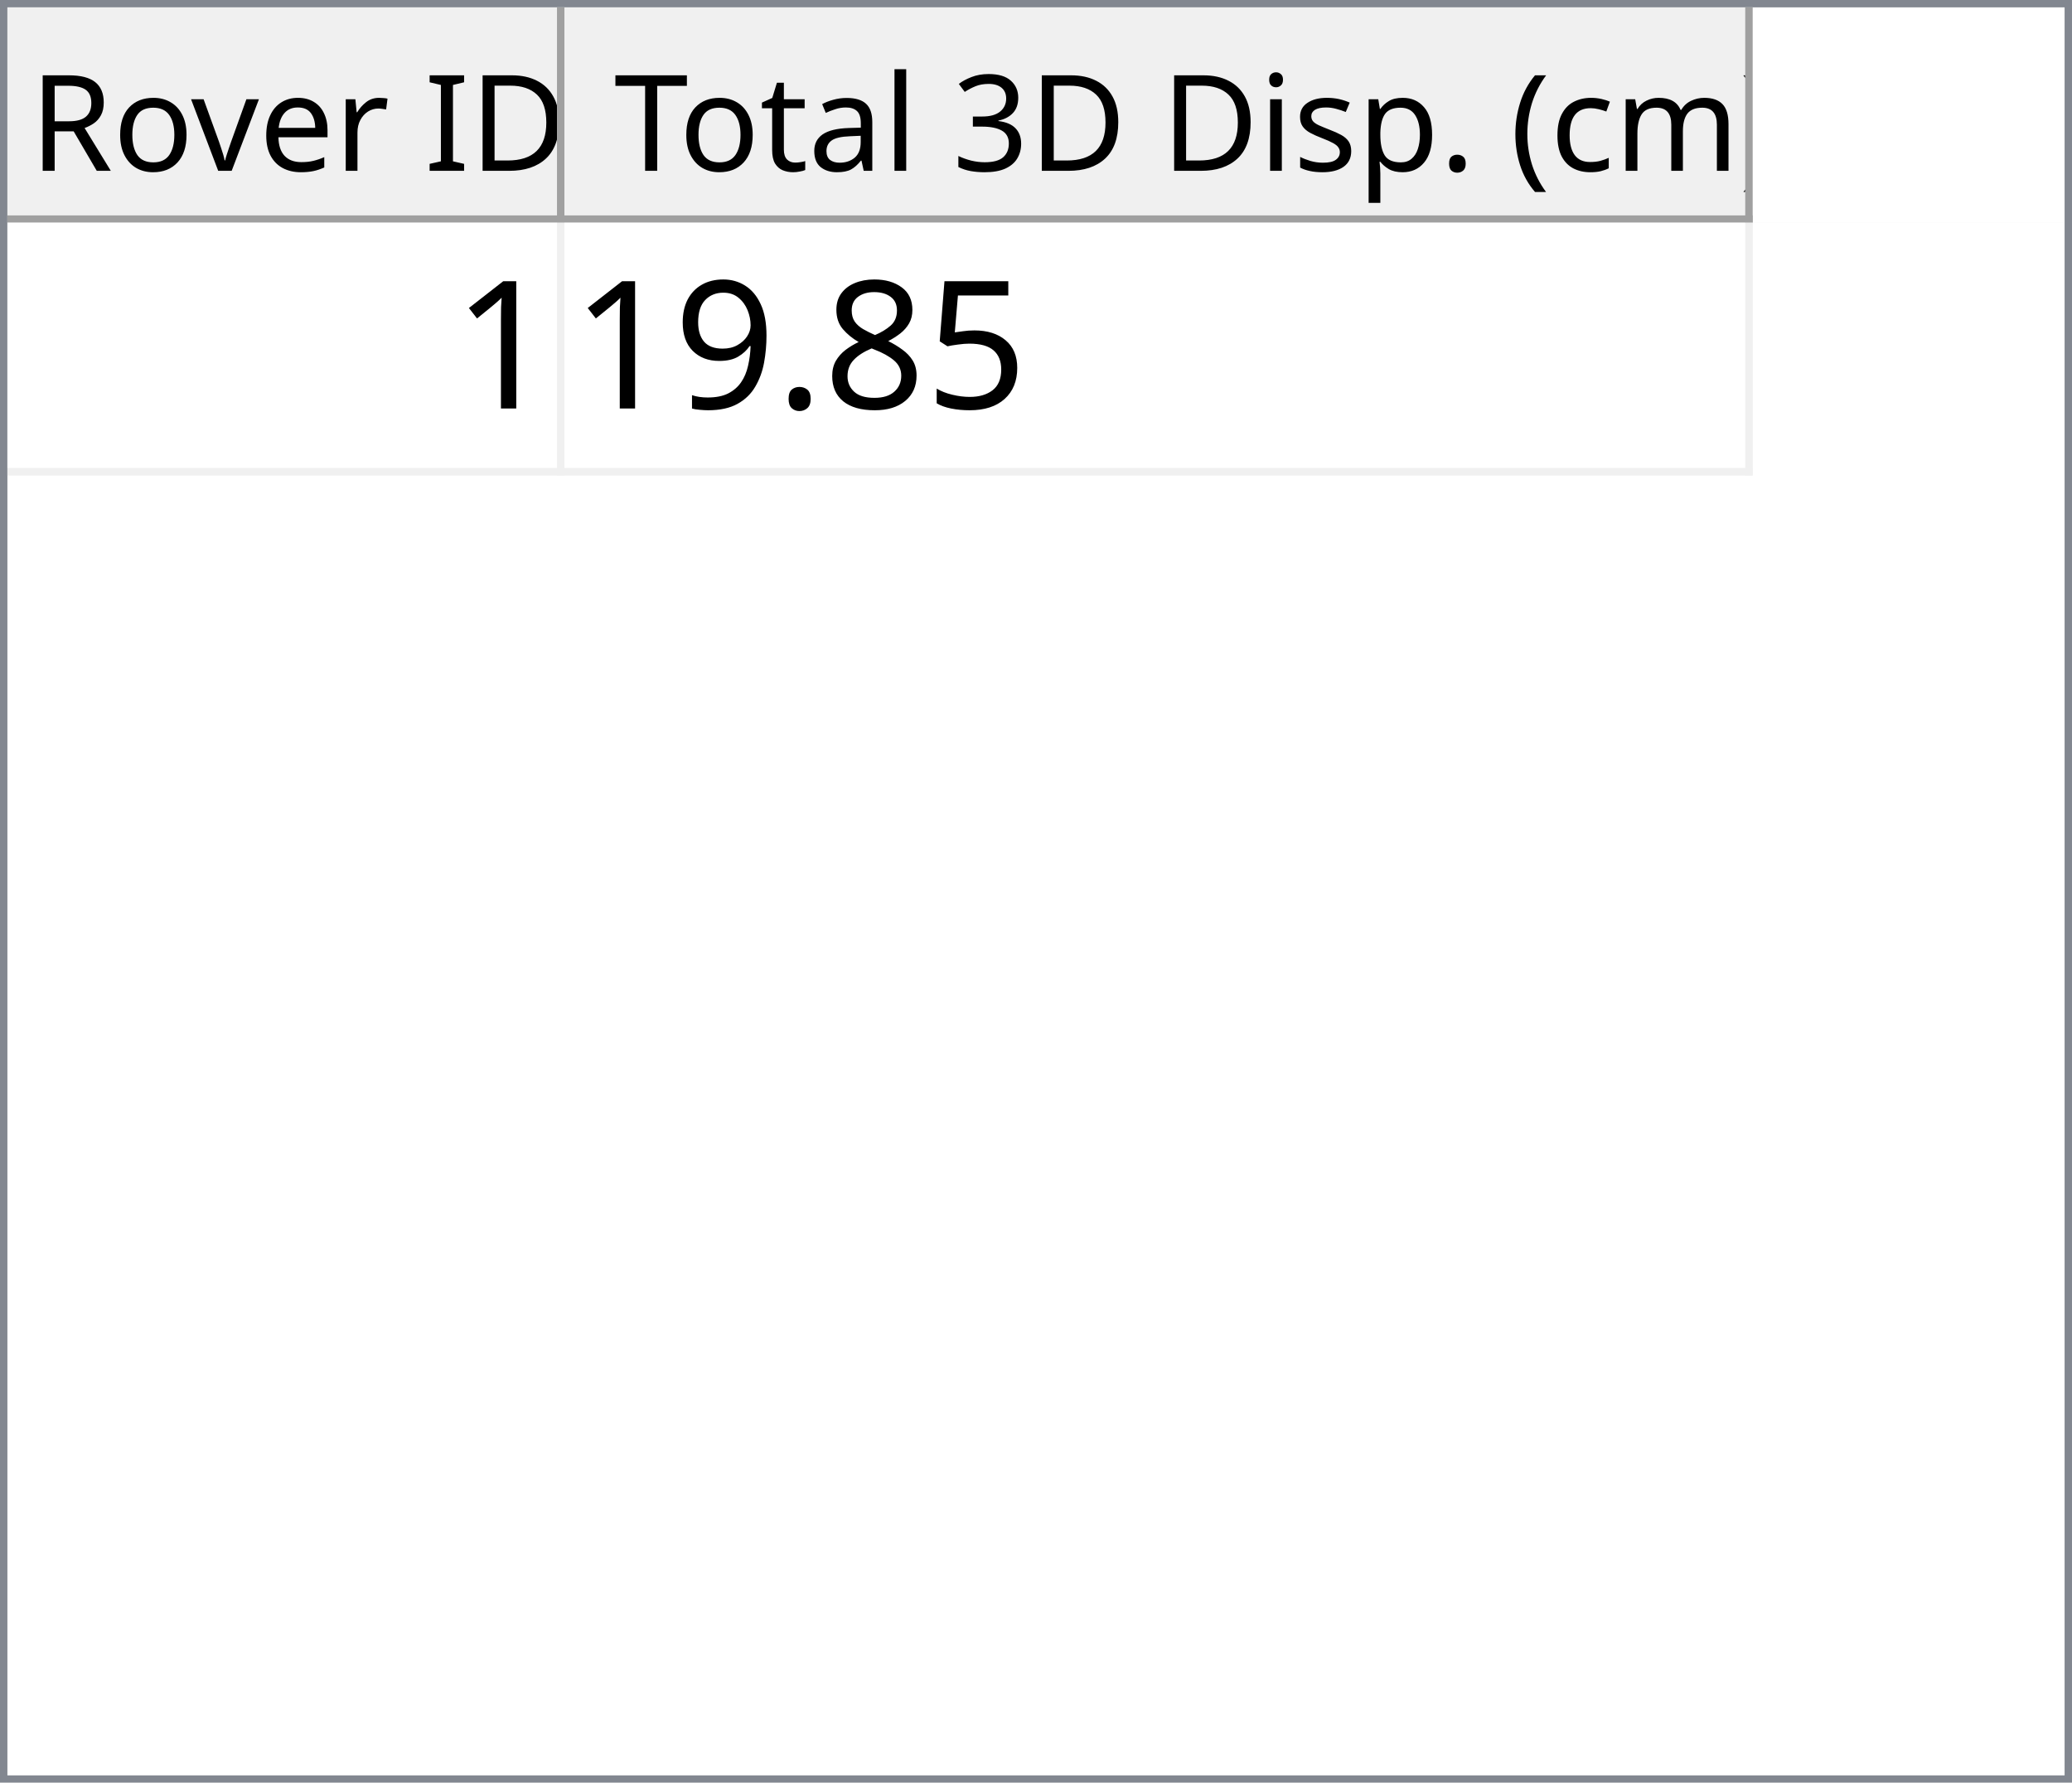
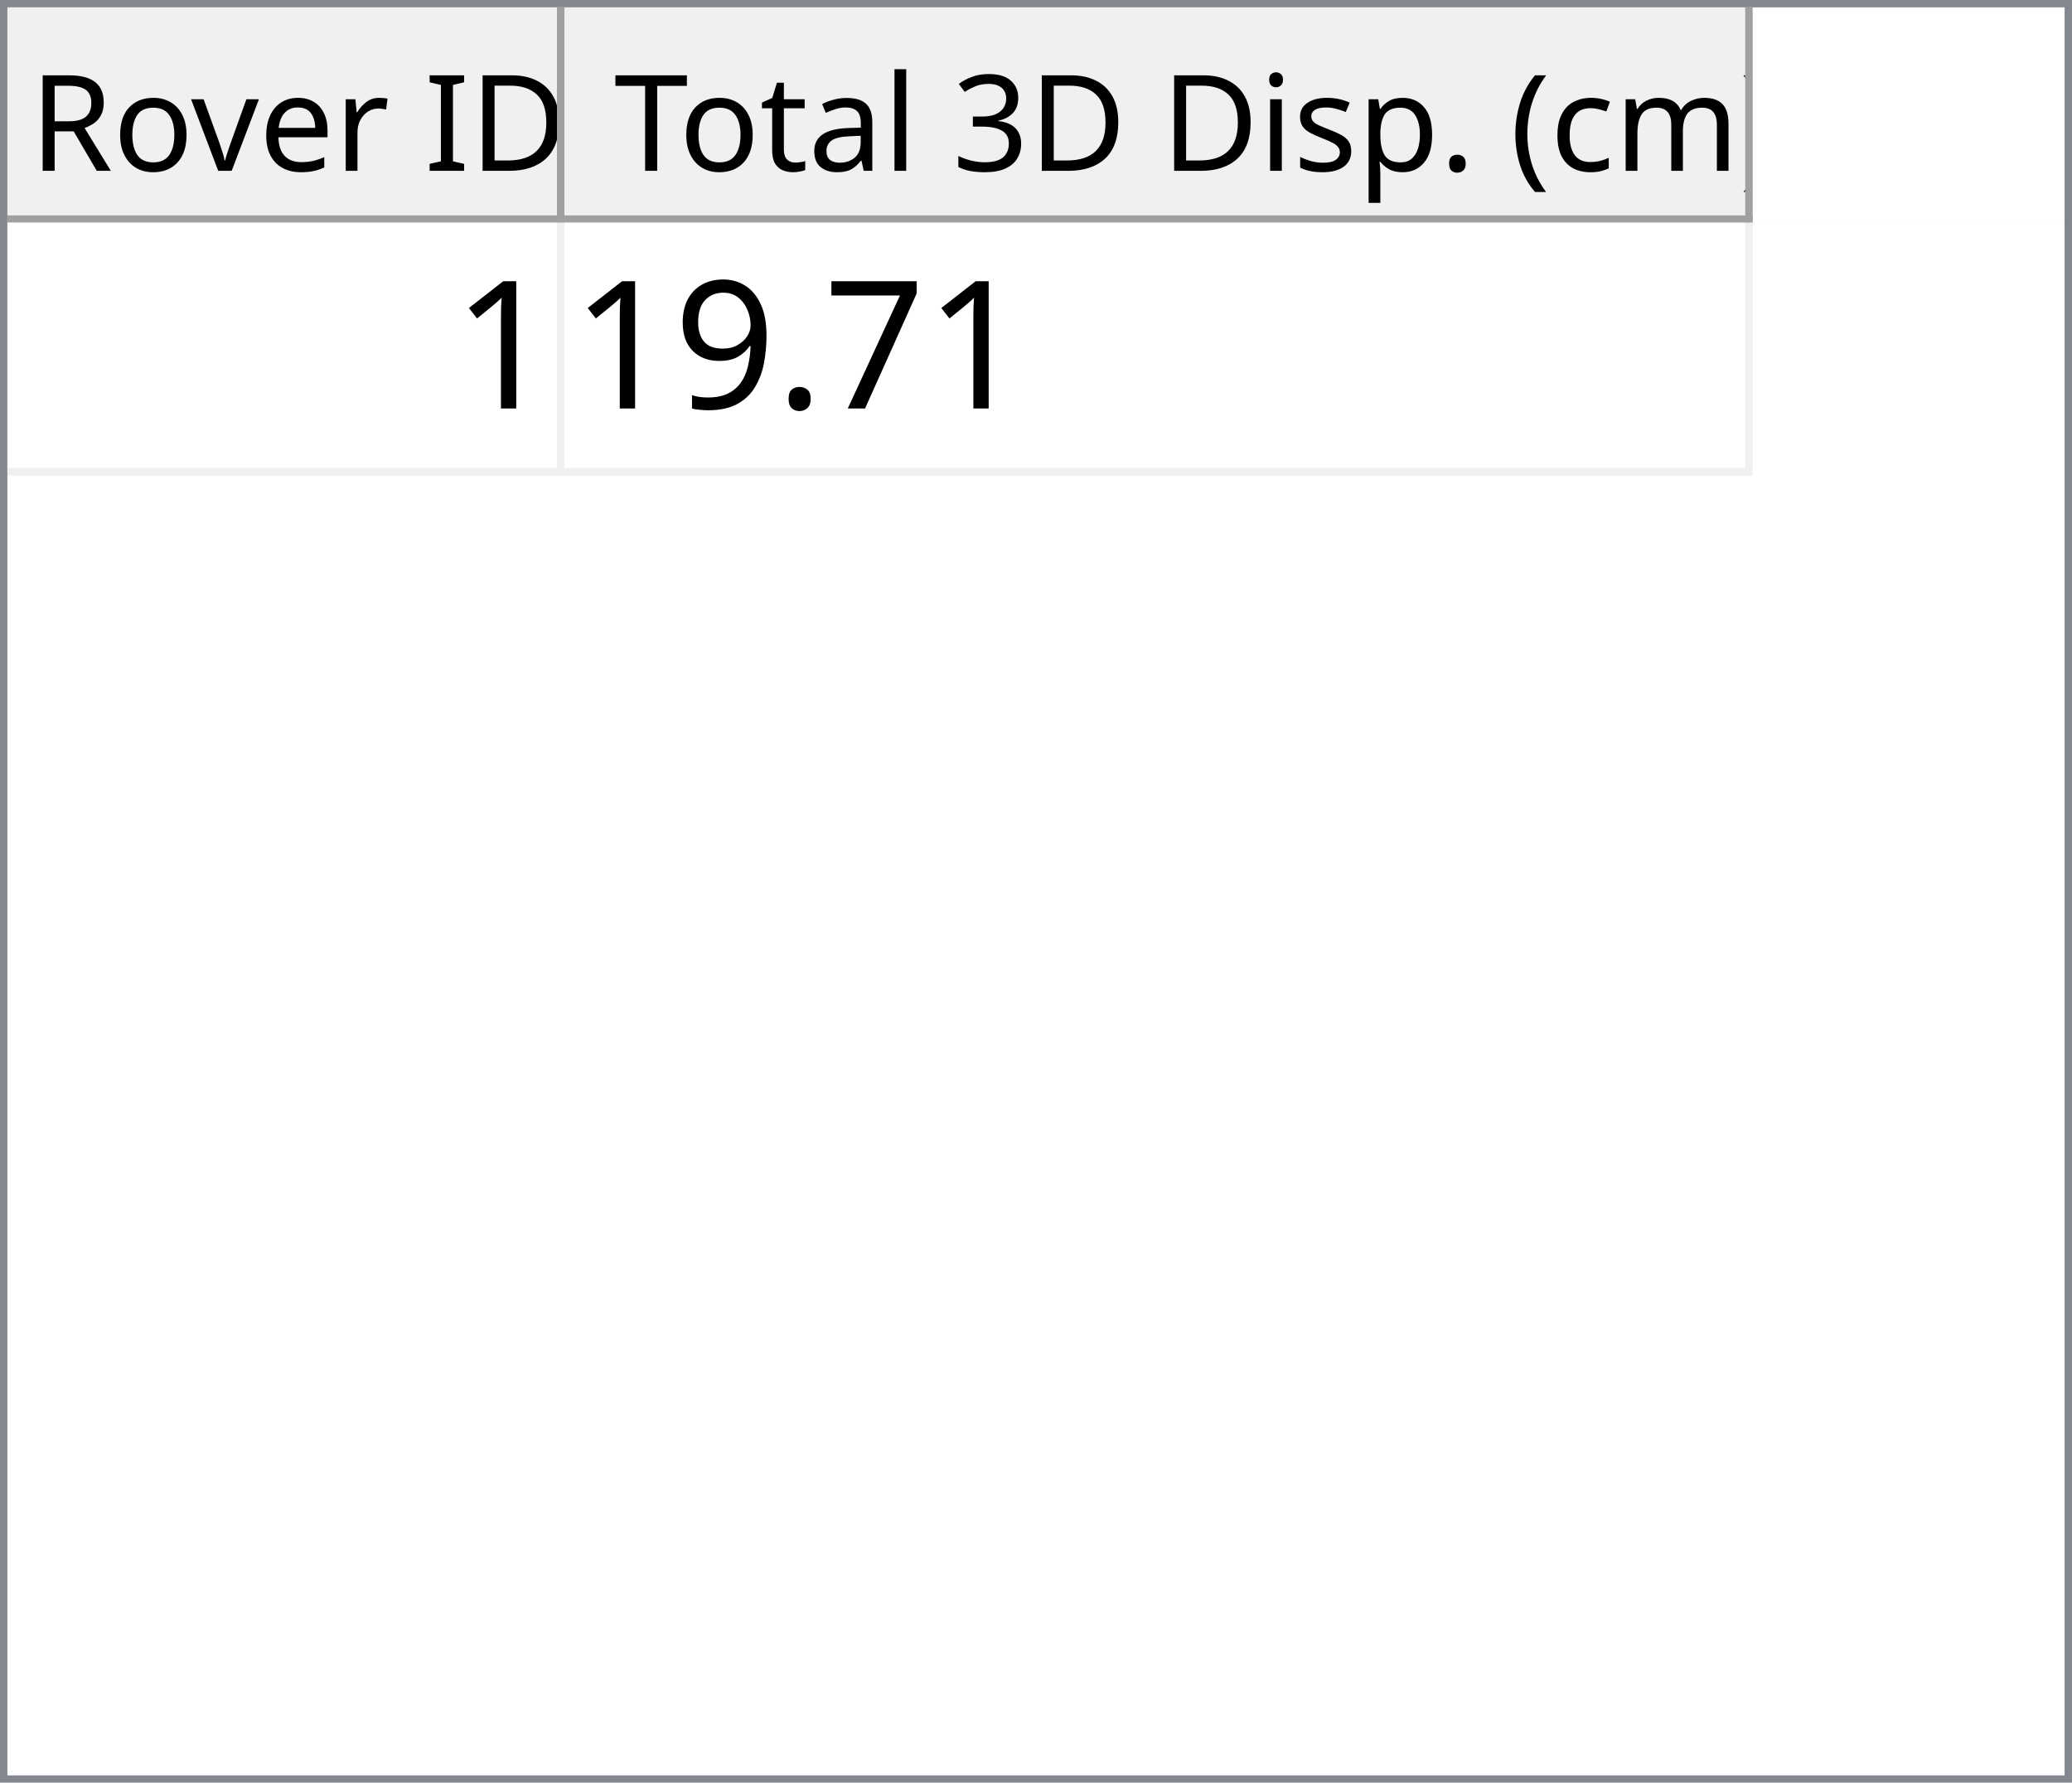
<svg xmlns="http://www.w3.org/2000/svg" style="fill-opacity:1; color-rendering:auto; color-interpolation:auto; text-rendering:auto; stroke:black; stroke-linecap:square; stroke-miterlimit:10; shape-rendering:auto; stroke-opacity:1; fill:black; stroke-dasharray:none; font-weight:normal; stroke-width:1; font-family:'Dialog'; font-style:normal; stroke-linejoin:miter; font-size:12px; stroke-dashoffset:0; image-rendering:auto;" width="279" height="240">
  <defs id="genericDefs" />
  <g>
    <defs id="defs1">
      <clipPath clipPathUnits="userSpaceOnUse" id="clipPath1">
        <path d="M0 0 L279 0 L279 240 L0 240 L0 0 Z" />
      </clipPath>
      <clipPath clipPathUnits="userSpaceOnUse" id="clipPath2">
        <path d="M0 0 L0 240 L279 240 L279 0 Z" />
      </clipPath>
      <clipPath clipPathUnits="userSpaceOnUse" id="clipPath3">
        <path d="M0 0 L0 29 L277 29 L277 0 Z" />
      </clipPath>
      <clipPath clipPathUnits="userSpaceOnUse" id="clipPath4">
        <path d="M0 0 L0 29 L75 29 L75 0 Z" />
      </clipPath>
      <clipPath clipPathUnits="userSpaceOnUse" id="clipPath5">
        <path d="M1 1 L1 28 L74 28 L74 1 Z" />
      </clipPath>
      <clipPath clipPathUnits="userSpaceOnUse" id="clipPath6">
        <path d="M0 0 L0 27 L73 27 L73 0 Z" />
      </clipPath>
      <clipPath clipPathUnits="userSpaceOnUse" id="clipPath7">
        <path d="M-0.5 -0.5 L-0.5 28.5 L74.5 28.5 L74.5 -0.5 Z" />
      </clipPath>
      <clipPath clipPathUnits="userSpaceOnUse" id="clipPath8">
        <path d="M0 0 L0 29 L160 29 L160 0 Z" />
      </clipPath>
      <clipPath clipPathUnits="userSpaceOnUse" id="clipPath9">
        <path d="M1 1 L1 28 L159 28 L159 1 Z" />
      </clipPath>
      <clipPath clipPathUnits="userSpaceOnUse" id="clipPath10">
        <path d="M0 0 L0 27 L158 27 L158 0 Z" />
      </clipPath>
      <clipPath clipPathUnits="userSpaceOnUse" id="clipPath11">
        <path d="M-0.5 -0.5 L-0.5 28.5 L159.5 28.5 L159.5 -0.5 Z" />
      </clipPath>
      <clipPath clipPathUnits="userSpaceOnUse" id="clipPath12">
        <path d="M0 0 L0 209 L277 209 L277 0 Z" />
      </clipPath>
      <clipPath clipPathUnits="userSpaceOnUse" id="clipPath13">
        <path d="M0 0 L0 34 L235 34 L235 0 Z" />
      </clipPath>
      <clipPath clipPathUnits="userSpaceOnUse" id="clipPath14">
        <path d="M-0.5 -0.5 L-0.5 33.5 L234.5 33.5 L234.5 -0.5 Z" />
      </clipPath>
      <clipPath clipPathUnits="userSpaceOnUse" id="clipPath15">
        <path d="M0 0 L0 33 L74 33 L74 0 Z" />
      </clipPath>
      <clipPath clipPathUnits="userSpaceOnUse" id="clipPath16">
        <path d="M0 0 L0 33 L159 33 L159 0 Z" />
      </clipPath>
      <font horiz-adv-x="64.551" id="font1">
        <font-face ascent="107.91" descent="25.098" units-per-em="100" style="font-style:normal; font-family:Segoe UI; font-weight:normal;" />
        <missing-glyph horiz-adv-x="64.551" d="M8.109 0 L8.109 68.266 L56.453 68.266 L56.453 0 L8.109 0 ZM15.328 7.234 L49.219 7.234 L49.219 61.031 L15.328 61.031 L15.328 7.234 Z" />
        <glyph unicode="D" horiz-adv-x="70.117" d="M9.188 0 L9.188 70.016 L28.516 70.016 Q65.531 70.016 65.531 35.891 Q65.531 19.672 55.25 9.836 Q44.969 0 27.734 0 L9.188 0 ZM17.391 62.594 L17.391 7.422 L27.828 7.422 Q41.609 7.422 49.273 14.797 Q56.938 22.172 56.938 35.688 Q56.938 62.594 28.328 62.594 L17.391 62.594 Z" />
        <glyph unicode="I" horiz-adv-x="26.611" d="M17.391 0 L9.188 0 L9.188 70.016 L17.391 70.016 L17.391 0 Z" />
        <glyph unicode=" " horiz-adv-x="27.393" d="" />
        <glyph unicode="r" horiz-adv-x="34.766" d="M34.188 41.891 Q32.078 43.5 28.125 43.5 Q23 43.5 19.555 38.672 Q16.109 33.844 16.109 25.484 L16.109 0 L8.109 0 L8.109 50 L16.109 50 L16.109 39.703 L16.312 39.703 Q18.016 44.969 21.531 47.922 Q25.047 50.875 29.391 50.875 Q32.516 50.875 34.188 50.203 L34.188 41.891 Z" />
        <glyph unicode="e" horiz-adv-x="52.295" d="M48.297 23 L12.984 23 Q13.188 14.656 17.484 10.109 Q21.781 5.562 29.297 5.562 Q37.75 5.562 44.828 11.141 L44.828 3.609 Q38.234 -1.172 27.391 -1.172 Q16.797 -1.172 10.742 5.641 Q4.688 12.453 4.688 24.812 Q4.688 36.469 11.305 43.82 Q17.922 51.172 27.734 51.172 Q37.547 51.172 42.922 44.828 Q48.297 38.484 48.297 27.203 L48.297 23 ZM40.094 29.781 Q40.047 36.719 36.75 40.578 Q33.453 44.438 27.594 44.438 Q21.922 44.438 17.969 40.383 Q14.016 36.328 13.094 29.781 L40.094 29.781 Z" />
        <glyph unicode="v" horiz-adv-x="47.9" d="M47.406 50 L27.484 0 L19.625 0 L0.688 50 L9.469 50 L22.172 13.672 Q23.578 9.672 23.922 6.688 L24.125 6.688 Q24.609 10.453 25.688 13.484 L38.969 50 L47.406 50 Z" />
        <glyph unicode="o" horiz-adv-x="58.594" d="M29 -1.172 Q17.922 -1.172 11.305 5.836 Q4.688 12.844 4.688 24.422 Q4.688 37.016 11.57 44.094 Q18.453 51.172 30.172 51.172 Q41.359 51.172 47.633 44.289 Q53.906 37.406 53.906 25.203 Q53.906 13.234 47.141 6.031 Q40.375 -1.172 29 -1.172 ZM29.594 44.438 Q21.875 44.438 17.383 39.188 Q12.891 33.938 12.891 24.703 Q12.891 15.828 17.43 10.695 Q21.969 5.562 29.594 5.562 Q37.359 5.562 41.531 10.594 Q45.703 15.625 45.703 24.906 Q45.703 34.281 41.531 39.359 Q37.359 44.438 29.594 44.438 Z" />
        <glyph unicode="R" horiz-adv-x="59.814" d="M59.375 0 L49.609 0 L37.891 19.625 Q36.281 22.359 34.766 24.289 Q33.25 26.219 31.664 27.438 Q30.078 28.656 28.25 29.219 Q26.422 29.781 24.125 29.781 L17.391 29.781 L17.391 0 L9.188 0 L9.188 70.016 L30.078 70.016 Q34.672 70.016 38.555 68.867 Q42.438 67.719 45.289 65.375 Q48.141 63.031 49.758 59.547 Q51.375 56.062 51.375 51.375 Q51.375 47.703 50.273 44.656 Q49.172 41.609 47.148 39.211 Q45.125 36.812 42.266 35.133 Q39.406 33.453 35.844 32.516 L35.844 32.328 Q37.594 31.547 38.891 30.547 Q40.188 29.547 41.359 28.18 Q42.531 26.812 43.68 25.078 Q44.828 23.344 46.234 21.047 L59.375 0 ZM17.391 62.594 L17.391 37.203 L28.516 37.203 Q31.594 37.203 34.203 38.133 Q36.812 39.062 38.719 40.797 Q40.625 42.531 41.703 45.047 Q42.781 47.562 42.781 50.688 Q42.781 56.297 39.141 59.445 Q35.5 62.594 28.609 62.594 L17.391 62.594 Z" />
        <glyph unicode=")" horiz-adv-x="30.176" d="M8.297 -15.922 L1.172 -15.922 Q16.406 2.344 16.406 26.812 Q16.406 51.469 1.078 70.016 L8.297 70.016 Q23.531 52.156 23.531 26.703 Q23.531 1.375 8.297 -15.922 Z" />
        <glyph unicode="m" horiz-adv-x="86.133" d="M79.109 0 L71.094 0 L71.094 28.719 Q71.094 37.016 68.531 40.727 Q65.969 44.438 59.906 44.438 Q54.781 44.438 51.195 39.75 Q47.609 35.062 47.609 28.516 L47.609 0 L39.594 0 L39.594 29.688 Q39.594 44.438 28.219 44.438 Q22.953 44.438 19.531 40.016 Q16.109 35.594 16.109 28.516 L16.109 0 L8.109 0 L8.109 50 L16.109 50 L16.109 42.094 L16.312 42.094 Q21.625 51.172 31.844 51.172 Q36.969 51.172 40.773 48.312 Q44.578 45.453 46 40.828 Q51.562 51.172 62.594 51.172 Q79.109 51.172 79.109 30.812 L79.109 0 Z" />
        <glyph unicode="c" horiz-adv-x="46.191" d="M42.188 2.297 Q36.422 -1.172 28.516 -1.172 Q17.828 -1.172 11.258 5.789 Q4.688 12.75 4.688 23.828 Q4.688 36.188 11.766 43.68 Q18.844 51.172 30.672 51.172 Q37.25 51.172 42.281 48.734 L42.281 40.531 Q36.719 44.438 30.375 44.438 Q22.703 44.438 17.797 38.945 Q12.891 33.453 12.891 24.516 Q12.891 15.719 17.508 10.641 Q22.125 5.562 29.891 5.562 Q36.422 5.562 42.188 9.906 L42.188 2.297 Z" />
        <glyph unicode="(" horiz-adv-x="30.176" d="M29.109 -15.922 L21.969 -15.922 Q6.844 1.375 6.844 26.703 Q6.844 52.156 21.969 70.016 L29.203 70.016 Q13.875 51.469 13.875 26.812 Q13.875 2.344 29.109 -15.922 Z" />
        <glyph unicode="." horiz-adv-x="21.68" d="M10.891 -1.078 Q8.641 -1.078 7.055 0.539 Q5.469 2.156 5.469 4.391 Q5.469 6.641 7.055 8.273 Q8.641 9.906 10.891 9.906 Q13.188 9.906 14.797 8.273 Q16.406 6.641 16.406 4.391 Q16.406 2.156 14.797 0.539 Q13.188 -1.078 10.891 -1.078 Z" />
        <glyph unicode="p" horiz-adv-x="58.789" d="M16.312 7.234 L16.109 7.234 L16.109 -23 L8.109 -23 L8.109 50 L16.109 50 L16.109 41.219 L16.312 41.219 Q22.219 51.172 33.594 51.172 Q43.266 51.172 48.688 44.461 Q54.109 37.75 54.109 26.469 Q54.109 13.922 48 6.375 Q41.891 -1.172 31.297 -1.172 Q21.578 -1.172 16.312 7.234 ZM16.109 27.391 L16.109 20.406 Q16.109 14.203 20.141 9.883 Q24.172 5.562 30.375 5.562 Q37.641 5.562 41.773 11.133 Q45.906 16.703 45.906 26.609 Q45.906 34.969 42.047 39.703 Q38.188 44.438 31.594 44.438 Q24.609 44.438 20.359 39.578 Q16.109 34.719 16.109 27.391 Z" />
        <glyph unicode="s" horiz-adv-x="42.432" d="M5.078 1.812 L5.078 10.406 Q11.625 5.562 19.484 5.562 Q30.031 5.562 30.031 12.594 Q30.031 14.594 29.125 15.992 Q28.219 17.391 26.68 18.461 Q25.141 19.531 23.07 20.383 Q21 21.234 18.609 22.172 Q15.281 23.484 12.766 24.828 Q10.25 26.172 8.57 27.859 Q6.891 29.547 6.031 31.695 Q5.172 33.844 5.172 36.719 Q5.172 40.234 6.789 42.945 Q8.406 45.656 11.086 47.484 Q13.766 49.312 17.211 50.242 Q20.656 51.172 24.312 51.172 Q30.812 51.172 35.938 48.922 L35.938 40.828 Q30.422 44.438 23.25 44.438 Q21 44.438 19.195 43.922 Q17.391 43.406 16.094 42.477 Q14.797 41.547 14.086 40.258 Q13.375 38.969 13.375 37.406 Q13.375 35.453 14.086 34.133 Q14.797 32.812 16.164 31.789 Q17.531 30.766 19.484 29.938 Q21.438 29.109 23.922 28.125 Q27.25 26.859 29.883 25.516 Q32.516 24.172 34.375 22.484 Q36.234 20.797 37.234 18.602 Q38.234 16.406 38.234 13.375 Q38.234 9.672 36.602 6.938 Q34.969 4.203 32.234 2.398 Q29.5 0.594 25.93 -0.289 Q22.359 -1.172 18.453 -1.172 Q10.75 -1.172 5.078 1.812 Z" />
        <glyph unicode="i" horiz-adv-x="24.219" d="M12.203 62.703 Q10.062 62.703 8.547 64.164 Q7.031 65.625 7.031 67.875 Q7.031 70.125 8.547 71.609 Q10.062 73.094 12.203 73.094 Q14.406 73.094 15.945 71.609 Q17.484 70.125 17.484 67.875 Q17.484 65.719 15.945 64.211 Q14.406 62.703 12.203 62.703 ZM16.109 0 L8.109 0 L8.109 50 L16.109 50 L16.109 0 Z" />
        <glyph unicode="3" horiz-adv-x="53.906" d="M46.531 19.828 Q46.531 15.094 44.75 11.211 Q42.969 7.328 39.719 4.57 Q36.469 1.812 31.93 0.297 Q27.391 -1.219 21.922 -1.219 Q11.922 -1.219 6 2.594 L6 11.188 Q13.094 5.609 22.219 5.609 Q25.875 5.609 28.828 6.539 Q31.781 7.469 33.906 9.227 Q36.031 10.984 37.18 13.477 Q38.328 15.969 38.328 19.094 Q38.328 32.812 18.797 32.812 L12.984 32.812 L12.984 39.594 L18.5 39.594 Q35.797 39.594 35.797 52.484 Q35.797 64.406 22.609 64.406 Q15.188 64.406 8.688 59.422 L8.688 67.188 Q15.375 71.188 24.609 71.188 Q29 71.188 32.57 69.969 Q36.141 68.75 38.68 66.555 Q41.219 64.359 42.609 61.281 Q44 58.203 44 54.5 Q44 40.672 30.031 36.719 L30.031 36.531 Q33.594 36.141 36.625 34.797 Q39.656 33.453 41.852 31.305 Q44.047 29.156 45.289 26.25 Q46.531 23.344 46.531 19.828 Z" />
        <glyph unicode="l" horiz-adv-x="24.219" d="M16.109 0 L8.109 0 L8.109 74.031 L16.109 74.031 L16.109 0 Z" />
        <glyph unicode="a" horiz-adv-x="50.879" d="M43.891 0 L35.891 0 L35.891 7.812 L35.688 7.812 Q30.469 -1.172 20.312 -1.172 Q12.844 -1.172 8.617 2.781 Q4.391 6.734 4.391 13.281 Q4.391 27.297 20.906 29.594 L35.891 31.688 Q35.891 44.438 25.594 44.438 Q16.547 44.438 9.281 38.281 L9.281 46.484 Q16.656 51.172 26.266 51.172 Q43.891 51.172 43.891 32.516 L43.891 0 ZM35.891 25.297 L23.828 23.641 Q18.266 22.859 15.43 20.875 Q12.594 18.891 12.594 13.875 Q12.594 10.203 15.211 7.883 Q17.828 5.562 22.172 5.562 Q28.125 5.562 32.008 9.742 Q35.891 13.922 35.891 20.312 L35.891 25.297 Z" />
        <glyph unicode="t" horiz-adv-x="33.887" d="M31.297 0.484 Q28.469 -1.078 23.828 -1.078 Q10.688 -1.078 10.688 13.578 L10.688 43.172 L2.094 43.172 L2.094 50 L10.688 50 L10.688 62.203 L18.703 64.797 L18.703 50 L31.297 50 L31.297 43.172 L18.703 43.172 L18.703 14.984 Q18.703 9.969 20.414 7.82 Q22.125 5.672 26.078 5.672 Q29.109 5.672 31.297 7.328 L31.297 0.484 Z" />
        <glyph unicode="T" horiz-adv-x="52.393" d="M50.594 62.594 L30.375 62.594 L30.375 0 L22.172 0 L22.172 62.594 L2 62.594 L2 70.016 L50.594 70.016 L50.594 62.594 Z" />
      </font>
      <font horiz-adv-x="75.0" id="font2">
        <font-face ascent="100.537" descent="21.973" units-per-em="100" style="font-style:normal; font-family:sans-serif; font-weight:normal;" />
        <missing-glyph horiz-adv-x="75.0" d="M12.5 0 L12.5 62.5 L62.5 62.5 L62.5 0 L12.5 0 ZM14.062 1.562 L60.938 1.562 L60.938 60.938 L14.062 60.938 L14.062 1.562 Z" />
        <glyph unicode="1" horiz-adv-x="55.615" d="M37.25 0 L28.469 0 L28.469 56 Q25.297 52.984 20.141 49.953 Q14.984 46.922 10.891 45.406 L10.891 53.906 Q18.266 57.375 23.781 62.305 Q29.297 67.234 31.594 71.875 L37.25 71.875 L37.25 0 Z" />
-         <glyph unicode="5" horiz-adv-x="55.615" d="M4.156 18.75 L13.375 19.531 Q14.406 12.797 18.141 9.398 Q21.875 6 27.156 6 Q33.5 6 37.891 10.789 Q42.281 15.578 42.281 23.484 Q42.281 31 38.062 35.352 Q33.844 39.703 27 39.703 Q22.75 39.703 19.336 37.773 Q15.922 35.844 13.969 32.766 L5.719 33.844 L12.641 70.609 L48.25 70.609 L48.25 62.203 L19.672 62.203 L15.828 42.969 Q22.266 47.469 29.344 47.469 Q38.719 47.469 45.164 40.969 Q51.609 34.469 51.609 24.266 Q51.609 14.547 45.953 7.469 Q39.062 -1.219 27.156 -1.219 Q17.391 -1.219 11.211 4.25 Q5.031 9.719 4.156 18.75 Z" />
-         <glyph unicode="8" horiz-adv-x="55.615" d="M17.672 38.812 Q12.203 40.828 9.57 44.539 Q6.938 48.25 6.938 53.422 Q6.938 61.234 12.555 66.555 Q18.172 71.875 27.484 71.875 Q36.859 71.875 42.578 66.43 Q48.297 60.984 48.297 53.172 Q48.297 48.188 45.68 44.508 Q43.062 40.828 37.75 38.812 Q44.344 36.672 47.781 31.883 Q51.219 27.094 51.219 20.453 Q51.219 11.281 44.727 5.031 Q38.234 -1.219 27.641 -1.219 Q17.047 -1.219 10.547 5.055 Q4.047 11.328 4.047 20.703 Q4.047 27.688 7.594 32.398 Q11.141 37.109 17.672 38.812 ZM15.922 53.719 Q15.922 48.641 19.195 45.414 Q22.469 42.188 27.688 42.188 Q32.766 42.188 36.016 45.383 Q39.266 48.578 39.266 53.219 Q39.266 58.062 35.914 61.359 Q32.562 64.656 27.594 64.656 Q22.562 64.656 19.242 61.43 Q15.922 58.203 15.922 53.719 ZM13.094 20.656 Q13.094 16.891 14.875 13.375 Q16.656 9.859 20.172 7.93 Q23.688 6 27.734 6 Q34.031 6 38.133 10.055 Q42.234 14.109 42.234 20.359 Q42.234 26.703 38.016 30.859 Q33.797 35.016 27.438 35.016 Q21.234 35.016 17.164 30.914 Q13.094 26.812 13.094 20.656 Z" />
+         <glyph unicode="7" horiz-adv-x="55.615" d="M4.734 62.203 L4.734 70.656 L51.078 70.656 L51.078 63.812 Q44.234 56.547 37.523 44.484 Q30.812 32.422 27.156 19.672 Q24.516 10.688 23.781 0 L14.75 0 Q14.891 8.453 18.062 20.414 Q21.234 32.375 27.172 43.484 Q33.109 54.594 39.797 62.203 L4.734 62.203 Z" />
        <glyph unicode="." horiz-adv-x="27.783" d="M9.078 0 L9.078 10.016 L19.094 10.016 L19.094 0 L9.078 0 Z" />
        <glyph unicode="9" horiz-adv-x="55.615" d="M5.469 16.547 L13.922 17.328 Q14.984 11.375 18.016 8.688 Q21.047 6 25.781 6 Q29.828 6 32.883 7.859 Q35.938 9.719 37.891 12.82 Q39.844 15.922 41.164 21.195 Q42.484 26.469 42.484 31.938 Q42.484 32.516 42.438 33.688 Q39.797 29.5 35.234 26.883 Q30.672 24.266 25.344 24.266 Q16.453 24.266 10.305 30.711 Q4.156 37.156 4.156 47.703 Q4.156 58.594 10.578 65.234 Q17 71.875 26.656 71.875 Q33.641 71.875 39.43 68.117 Q45.219 64.359 48.219 57.398 Q51.219 50.438 51.219 37.25 Q51.219 23.531 48.242 15.406 Q45.266 7.281 39.383 3.031 Q33.5 -1.219 25.594 -1.219 Q17.188 -1.219 11.867 3.445 Q6.547 8.109 5.469 16.547 ZM41.453 48.141 Q41.453 55.719 37.43 60.156 Q33.406 64.594 27.734 64.594 Q21.875 64.594 17.531 59.812 Q13.188 55.031 13.188 47.406 Q13.188 40.578 17.312 36.305 Q21.438 32.031 27.484 32.031 Q33.594 32.031 37.523 36.305 Q41.453 40.578 41.453 48.141 Z" />
      </font>
    </defs>
    <g style="fill:white; stroke:white;">
      <rect x="0" y="0" width="279" style="clip-path:url(#clipPath1); stroke:none;" height="240" />
    </g>
    <g style="fill:white; text-rendering:optimizeSpeed; color-rendering:optimizeSpeed; image-rendering:optimizeSpeed; shape-rendering:crispEdges; stroke:white; color-interpolation:sRGB;">
      <rect x="0" width="279" height="240" y="0" style="stroke:none;" />
      <path style="stroke:none;" d="M0 240 L279 240 L279 0 L0 0 Z" />
    </g>
    <g style="fill:rgb(240,240,240); font-size:18px; font-family:'Segoe UI'; stroke:rgb(240,240,240);">
      <rect x="0" y="0" width="279" style="clip-path:url(#clipPath2); stroke:none;" height="240" />
    </g>
    <g style="fill:rgb(130,135,144); font-size:18px; font-family:'Segoe UI'; stroke:rgb(130,135,144);">
      <path d="M0 0 L279 0 L279 240 L0 240 L0 0 ZM1 1 L278 1 L278 239 L1 239 L1 1 Z" style="fill-rule:evenodd; clip-path:url(#clipPath2); stroke:none;" />
    </g>
    <g style="fill:white; font-size:18px; font-family:'Segoe UI'; stroke:white;" transform="translate(1,1)">
      <rect x="0" y="0" width="277" style="clip-path:url(#clipPath3); stroke:none;" height="29" />
    </g>
    <g style="fill:rgb(240,240,240); font-size:18px; font-family:'Segoe UI'; stroke:rgb(240,240,240);" transform="translate(1,1)">
      <rect x="0" y="0" width="75" style="clip-path:url(#clipPath4); stroke:none;" height="29" />
    </g>
    <g style="font-family:'Segoe UI'; font-size:18px;" transform="translate(2,2)">
      <text x="2" xml:space="preserve" y="21" style="clip-path:url(#clipPath6); stroke:none;">Rover ID</text>
    </g>
    <g transform="translate(1.5,1.5)" style="fill:rgb(160,160,160); font-size:18px; font-family:'Segoe UI'; stroke:rgb(160,160,160); stroke-linejoin:bevel;">
      <line x1="74" x2="74" y1="0" style="fill:none; clip-path:url(#clipPath7);" y2="28" />
    </g>
    <g transform="matrix(1,0,0,1,1,1) translate(0.5,0.5)" style="fill:rgb(160,160,160); font-size:18px; font-family:'Segoe UI'; stroke:rgb(160,160,160); stroke-linejoin:bevel;">
      <line x1="0" x2="74" y1="28" style="fill:none; clip-path:url(#clipPath7);" y2="28" />
    </g>
    <g style="fill:rgb(240,240,240); font-size:18px; font-family:'Segoe UI'; stroke:rgb(240,240,240);" transform="translate(76,1)">
      <rect x="0" y="0" width="160" style="clip-path:url(#clipPath8); stroke:none;" height="29" />
    </g>
    <g style="font-family:'Segoe UI'; font-size:18px;" transform="translate(77,2)">
      <text x="1" xml:space="preserve" y="21" style="clip-path:url(#clipPath10); stroke:none;"> Total 3D Disp. (cm)</text>
    </g>
    <g transform="translate(76.5,1.5)" style="fill:rgb(160,160,160); font-size:18px; font-family:'Segoe UI'; stroke:rgb(160,160,160); stroke-linejoin:bevel;">
      <line x1="159" x2="159" y1="0" style="fill:none; clip-path:url(#clipPath11);" y2="28" />
    </g>
    <g transform="matrix(1,0,0,1,76,1) translate(0.5,0.5)" style="fill:rgb(160,160,160); font-size:18px; font-family:'Segoe UI'; stroke:rgb(160,160,160); stroke-linejoin:bevel;">
      <line x1="0" x2="159" y1="28" style="fill:none; clip-path:url(#clipPath11);" y2="28" />
    </g>
    <g style="fill:white; font-size:18px; font-family:'Segoe UI'; stroke:white;" transform="translate(1,30)">
      <rect x="0" y="0" width="277" style="clip-path:url(#clipPath12); stroke:none;" height="209" />
    </g>
    <g style="fill:rgb(240,240,240); font-size:24px; font-family:sans-serif; stroke:rgb(240,240,240);" transform="translate(1,30)">
      <rect x="0" y="0" width="235" style="clip-path:url(#clipPath13); stroke:none;" height="34" />
      <line transform="translate(0.5,0.5)" x1="0" x2="234" y1="33" style="clip-path:url(#clipPath14); fill:none; stroke-linejoin:bevel;" y2="33" />
    </g>
    <g transform="matrix(1,0,0,1,1,30) translate(0.5,0.5)" style="fill:rgb(240,240,240); font-size:24px; font-family:sans-serif; stroke:rgb(240,240,240); stroke-linejoin:bevel;">
      <line x1="74" x2="74" y1="0" style="fill:none; clip-path:url(#clipPath14);" y2="33" />
    </g>
    <g transform="matrix(1,0,0,1,1,30) translate(0.5,0.5)" style="fill:rgb(240,240,240); font-size:24px; font-family:sans-serif; stroke:rgb(240,240,240); stroke-linejoin:bevel;">
      <line x1="234" x2="234" y1="0" style="fill:none; clip-path:url(#clipPath14);" y2="33" />
    </g>
    <g style="fill:white; font-size:24px; font-family:sans-serif; stroke:white;" transform="matrix(1,0,0,1,1,30)">
      <rect x="0" y="0" width="74" style="clip-path:url(#clipPath15); stroke:none;" height="33" />
      <text x="60" y="25" style="fill:black; clip-path:url(#clipPath15); stroke:none;" xml:space="preserve">1</text>
    </g>
    <g style="fill:white; font-size:24px; font-family:sans-serif; stroke:white;" transform="matrix(1,0,0,1,1,30) translate(75,0)">
      <rect x="0" y="0" width="159" style="clip-path:url(#clipPath16); stroke:none;" height="33" />
-       <text x="1" y="25" style="fill:black; clip-path:url(#clipPath16); stroke:none;" xml:space="preserve">19.85</text>
+       <text x="1" y="25" style="fill:black; clip-path:url(#clipPath16); stroke:none;" xml:space="preserve">19.71</text>
    </g>
  </g>
</svg>
